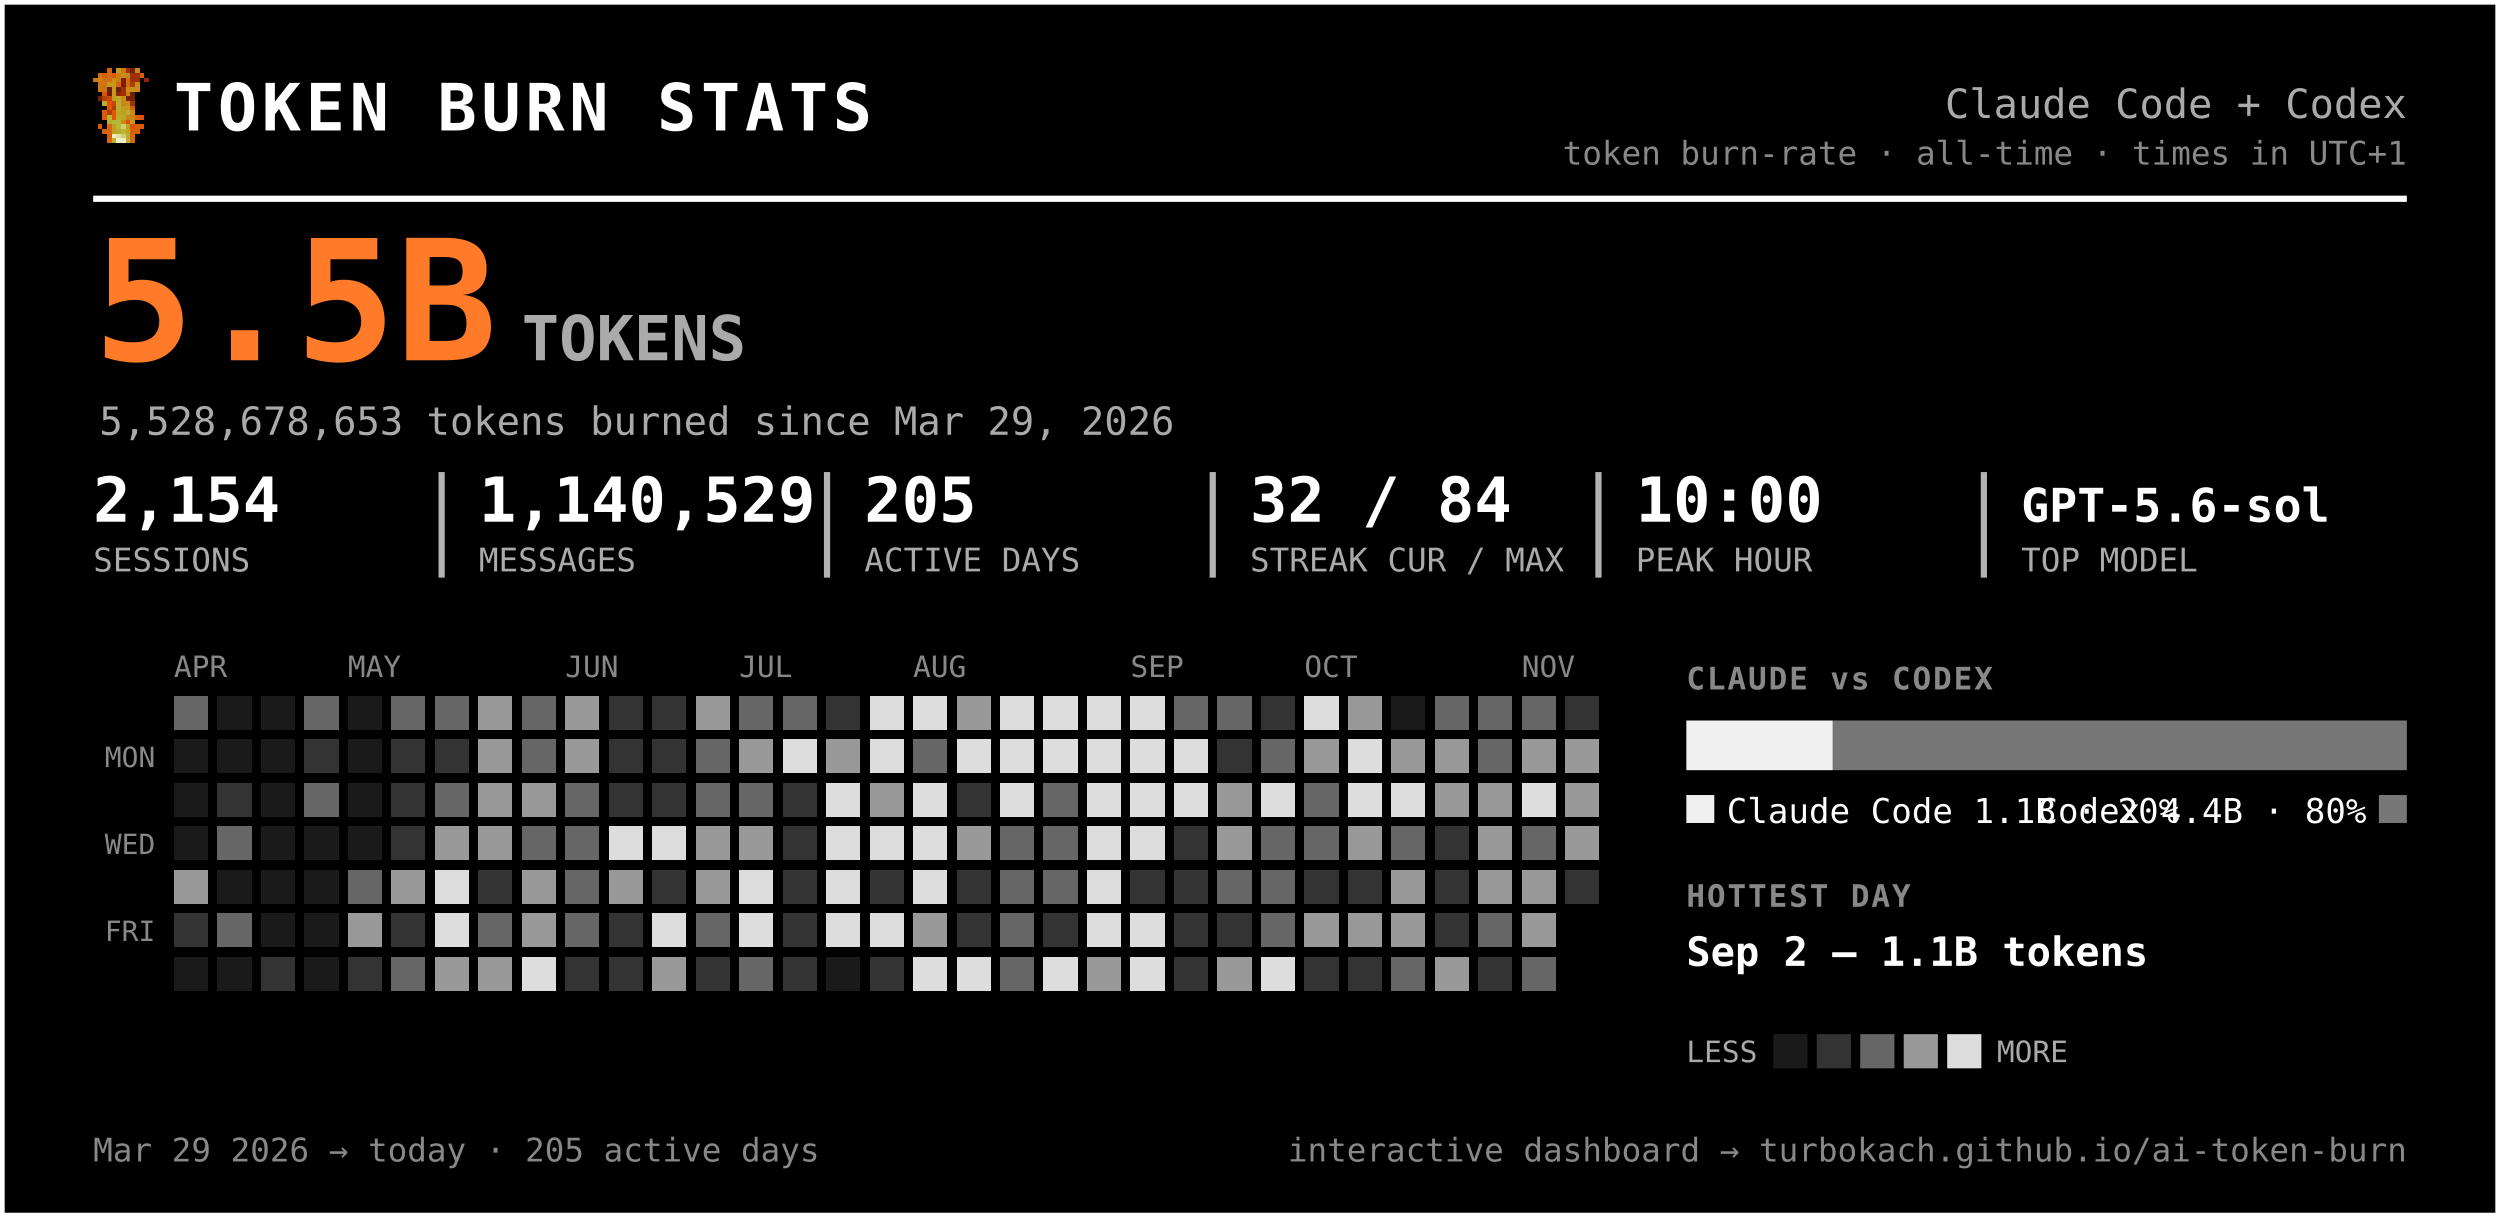
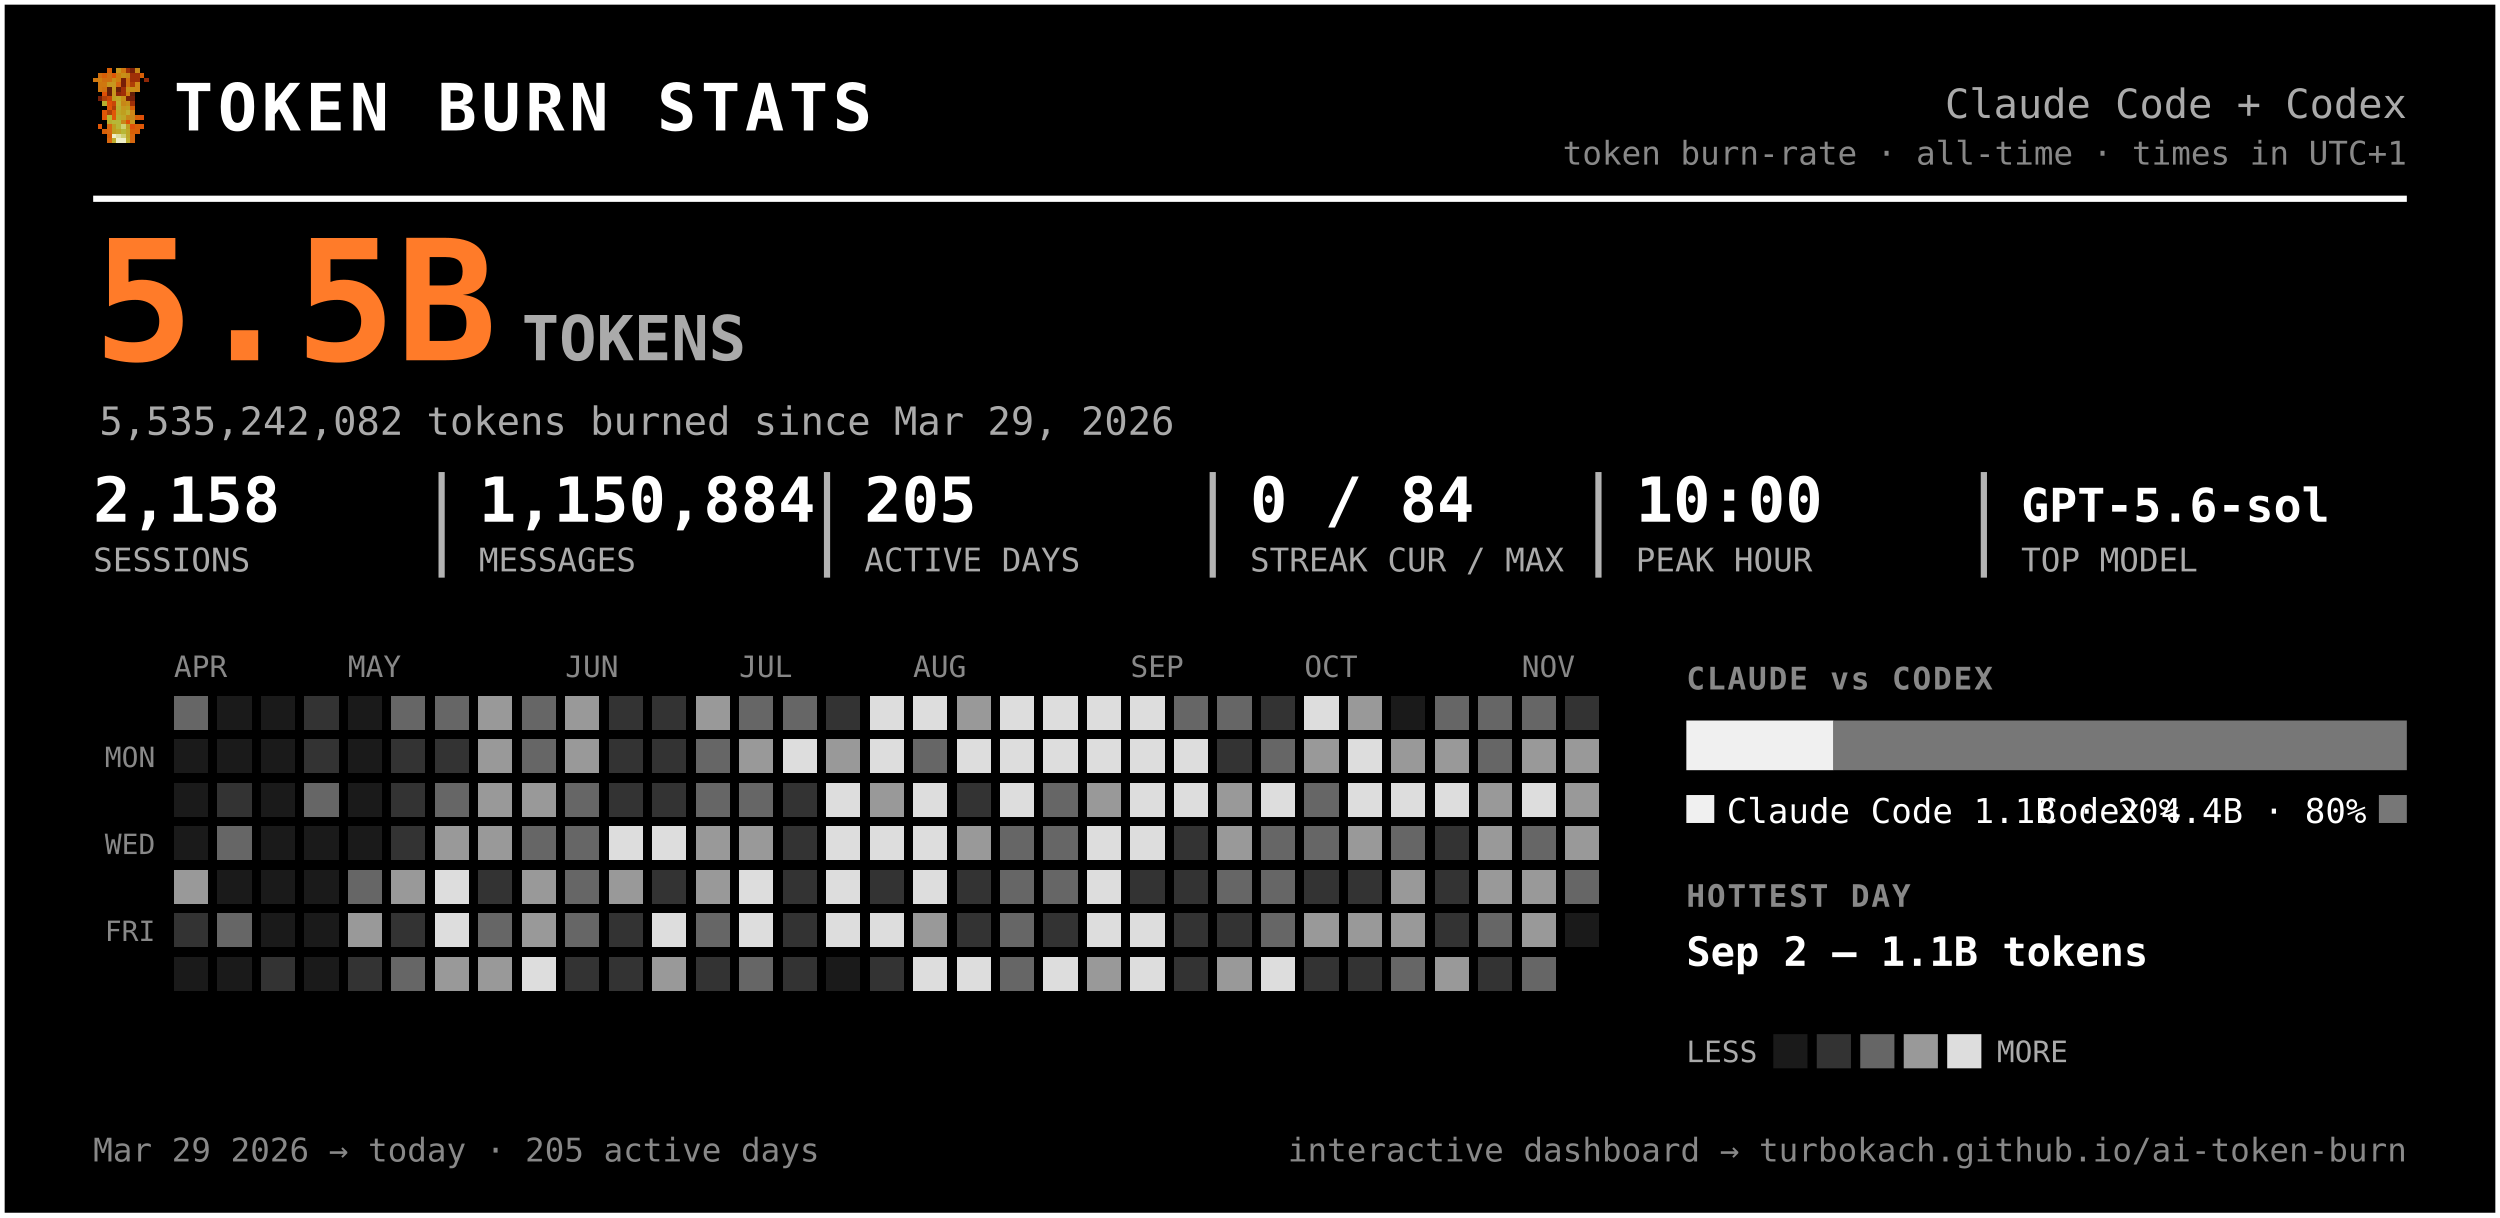
<svg xmlns="http://www.w3.org/2000/svg" width="805" height="392" viewBox="0 0 805 392" font-family="ui-monospace, 'SF Mono', 'Cascadia Code', Menlo, Consolas, monospace" role="img" aria-label="Token burn — Claude Code + Codex">
  <rect x="0.5" y="0.5" width="804" height="391" rx="0" fill="#000000" stroke="#ffffff" stroke-width="2" />
  <g transform="translate(30,22) scale(1.5)" shape-rendering="crispEdges">
    <rect x="3" y="0" width="1" height="1" fill="#d75f07" />
    <rect x="5" y="0" width="1" height="1" fill="#c7971f" />
    <rect x="6" y="0" width="1" height="1" fill="#cf770f" />
    <rect x="7" y="0" width="1" height="1" fill="#9f2f07" />
    <rect x="8" y="0" width="1" height="1" fill="#771f07" />
    <rect x="9" y="0" width="1" height="1" fill="#c78717" />
    <rect x="1" y="1" width="1" height="1" fill="#cf6f0f" />
    <rect x="2" y="1" width="1" height="1" fill="#d75f07" />
    <rect x="3" y="1" width="1" height="1" fill="#cf6f0f" />
    <rect x="4" y="1" width="1" height="1" fill="#df5707" />
    <rect x="5" y="1" width="1" height="1" fill="#cf7f0f" />
    <rect x="6" y="1" width="1" height="1" fill="#c78f17" />
    <rect x="7" y="1" width="1" height="1" fill="#c78717" />
    <rect x="8" y="1" width="1" height="1" fill="#9f2f07" />
    <rect x="9" y="1" width="1" height="1" fill="#9f2f07" />
    <rect x="10" y="1" width="1" height="1" fill="#d75f07" />
    <rect x="0" y="2" width="1" height="1" fill="#cf770f" />
    <rect x="1" y="2" width="1" height="1" fill="#cf7f0f" />
    <rect x="2" y="2" width="1" height="1" fill="#cf6f0f" />
    <rect x="3" y="2" width="1" height="1" fill="#cf6f0f" />
    <rect x="4" y="2" width="1" height="1" fill="#c78f17" />
    <rect x="5" y="2" width="1" height="1" fill="#cf7f0f" />
    <rect x="6" y="2" width="1" height="1" fill="#771f07" />
    <rect x="7" y="2" width="1" height="1" fill="#cf6f0f" />
    <rect x="8" y="2" width="1" height="1" fill="#9f2f07" />
    <rect x="9" y="2" width="1" height="1" fill="#9f2f07" />
    <rect x="11" y="2" width="1" height="1" fill="#8f2707" />
    <rect x="1" y="3" width="1" height="1" fill="#cf770f" />
    <rect x="2" y="3" width="1" height="1" fill="#cf770f" />
    <rect x="3" y="3" width="1" height="1" fill="#c7971f" />
    <rect x="4" y="3" width="1" height="1" fill="#c7971f" />
    <rect x="5" y="3" width="1" height="1" fill="#d7670f" />
    <rect x="6" y="3" width="1" height="1" fill="#771f07" />
    <rect x="7" y="3" width="1" height="1" fill="#cf6f0f" />
    <rect x="8" y="3" width="1" height="1" fill="#af3f07" />
    <rect x="9" y="3" width="1" height="1" fill="#cf8717" />
    <rect x="1" y="4" width="1" height="1" fill="#cf770f" />
    <rect x="2" y="4" width="1" height="1" fill="#cf6f0f" />
    <rect x="3" y="4" width="1" height="1" fill="#671f07" />
    <rect x="4" y="4" width="1" height="1" fill="#c7971f" />
    <rect x="5" y="4" width="1" height="1" fill="#671f07" />
    <rect x="6" y="4" width="1" height="1" fill="#9f2f07" />
    <rect x="7" y="4" width="1" height="1" fill="#c78f17" />
    <rect x="8" y="4" width="1" height="1" fill="#c78f17" />
    <rect x="9" y="4" width="1" height="1" fill="#cf8717" />
    <rect x="2" y="5" width="1" height="1" fill="#df4f07" />
    <rect x="3" y="5" width="1" height="1" fill="#671f07" />
    <rect x="4" y="5" width="1" height="1" fill="#c7971f" />
    <rect x="5" y="5" width="1" height="1" fill="#8f2707" />
    <rect x="6" y="5" width="1" height="1" fill="#9f2f07" />
    <rect x="7" y="5" width="1" height="1" fill="#cf7f0f" />
    <rect x="8" y="5" width="1" height="1" fill="#671f07" />
    <rect x="1" y="6" width="1" height="1" fill="#771f07" />
    <rect x="2" y="6" width="1" height="1" fill="#af3f07" />
    <rect x="3" y="6" width="1" height="1" fill="#c74707" />
    <rect x="4" y="6" width="1" height="1" fill="#bf9f1f" />
    <rect x="5" y="6" width="1" height="1" fill="#bfa727" />
    <rect x="6" y="6" width="1" height="1" fill="#c78f17" />
    <rect x="7" y="6" width="1" height="1" fill="#771f07" />
    <rect x="8" y="6" width="1" height="1" fill="#771f07" />
    <rect x="2" y="7" width="1" height="1" fill="#b7af2f" />
    <rect x="3" y="7" width="1" height="1" fill="#df4f07" />
    <rect x="4" y="7" width="1" height="1" fill="#c74707" />
    <rect x="5" y="7" width="1" height="1" fill="#bfaf2f" />
    <rect x="6" y="7" width="1" height="1" fill="#c78717" />
    <rect x="7" y="7" width="1" height="1" fill="#c78f17" />
    <rect x="8" y="7" width="1" height="1" fill="#9f2f07" />
    <rect x="3" y="8" width="1" height="1" fill="#df5707" />
    <rect x="4" y="8" width="1" height="1" fill="#af3f07" />
    <rect x="5" y="8" width="1" height="1" fill="#b7af2f" />
    <rect x="6" y="8" width="1" height="1" fill="#c7971f" />
    <rect x="7" y="8" width="1" height="1" fill="#bf9f1f" />
    <rect x="8" y="8" width="1" height="1" fill="#d75f07" />
    <rect x="2" y="9" width="1" height="1" fill="#df5707" />
    <rect x="3" y="9" width="1" height="1" fill="#af3f07" />
    <rect x="4" y="9" width="1" height="1" fill="#df5707" />
    <rect x="5" y="9" width="1" height="1" fill="#bfa727" />
    <rect x="6" y="9" width="1" height="1" fill="#bf9f1f" />
    <rect x="7" y="9" width="1" height="1" fill="#bfaf2f" />
    <rect x="8" y="9" width="1" height="1" fill="#cf8717" />
    <rect x="2" y="10" width="1" height="1" fill="#df5707" />
    <rect x="3" y="10" width="1" height="1" fill="#b7b72f" />
    <rect x="4" y="10" width="1" height="1" fill="#df5707" />
    <rect x="5" y="10" width="1" height="1" fill="#b7af2f" />
    <rect x="6" y="10" width="1" height="1" fill="#bfa727" />
    <rect x="7" y="10" width="1" height="1" fill="#c78717" />
    <rect x="8" y="10" width="1" height="1" fill="#c78717" />
    <rect x="9" y="10" width="1" height="1" fill="#d75f07" />
    <rect x="10" y="10" width="1" height="1" fill="#df4f07" />
    <rect x="3" y="11" width="1" height="1" fill="#b7af2f" />
    <rect x="4" y="11" width="1" height="1" fill="#b7b737" />
    <rect x="5" y="11" width="1" height="1" fill="#b7b737" />
    <rect x="6" y="11" width="1" height="1" fill="#c78717" />
    <rect x="7" y="11" width="1" height="1" fill="#df4f07" />
    <rect x="8" y="11" width="1" height="1" fill="#c7971f" />
    <rect x="1" y="12" width="1" height="1" fill="#df5707" />
    <rect x="3" y="12" width="1" height="1" fill="#d7670f" />
    <rect x="4" y="12" width="1" height="1" fill="#bf9f1f" />
    <rect x="5" y="12" width="1" height="1" fill="#b7b737" />
    <rect x="6" y="12" width="1" height="1" fill="#cfcf6f" />
    <rect x="7" y="12" width="1" height="1" fill="#bf9f1f" />
    <rect x="8" y="12" width="1" height="1" fill="#df4f07" />
    <rect x="9" y="12" width="1" height="1" fill="#d75f07" />
    <rect x="10" y="12" width="1" height="1" fill="#df5707" />
    <rect x="2" y="13" width="1" height="1" fill="#d75f07" />
    <rect x="3" y="13" width="1" height="1" fill="#d7670f" />
    <rect x="4" y="13" width="1" height="1" fill="#bf9f1f" />
    <rect x="5" y="13" width="1" height="1" fill="#bfa727" />
    <rect x="6" y="13" width="1" height="1" fill="#b7b737" />
    <rect x="7" y="13" width="1" height="1" fill="#bfa727" />
    <rect x="8" y="13" width="1" height="1" fill="#d75f07" />
    <rect x="9" y="13" width="1" height="1" fill="#d75f07" />
    <rect x="3" y="14" width="1" height="1" fill="#d75f07" />
    <rect x="4" y="14" width="1" height="1" fill="#efefc7" />
    <rect x="5" y="14" width="1" height="1" fill="#dfdf9f" />
    <rect x="6" y="14" width="1" height="1" fill="#cfcf6f" />
    <rect x="7" y="14" width="1" height="1" fill="#bfa727" />
    <rect x="8" y="14" width="1" height="1" fill="#d7670f" />
    <rect x="3" y="15" width="1" height="1" fill="#d7670f" />
    <rect x="4" y="15" width="1" height="1" fill="#bfaf2f" />
    <rect x="5" y="15" width="1" height="1" fill="#efefc7" />
    <rect x="6" y="15" width="1" height="1" fill="#efefc7" />
    <rect x="7" y="15" width="1" height="1" fill="#bfaf2f" />
    <rect x="8" y="15" width="1" height="1" fill="#d7670f" />
  </g>
  <text x="56.0" y="42.0" font-size="21" fill="#ffffff" font-weight="800" letter-spacing="1.5">TOKEN BURN STATS</text>
  <text x="775.0" y="38.0" font-size="13" fill="#aaaaaa" text-anchor="end">Claude Code + Codex</text>
  <text x="775.0" y="53.0" font-size="10.5" fill="#888888" text-anchor="end">token burn-rate · all-time · times in UTC+1</text>
  <line x1="30" y1="64" x2="775" y2="64" stroke="#ffffff" stroke-width="2" />
  <text x="30.0" y="116.0" font-size="54" fill="#ff7b29" font-weight="800">5.5B</text>
  <text x="168.0" y="116.0" font-size="20" fill="#aaaaaa" font-weight="600">TOKENS</text>
-   <text x="32.0" y="140.0" font-size="12.5" fill="#aaaaaa">5,528,678,653 tokens burned since Mar 29, 2026</text>
-   <text x="30.0" y="168.0" font-size="20" fill="#ffffff" font-weight="700">2,154</text>
+   <text x="32.0" y="140.0" font-size="12.5" fill="#aaaaaa">5,535,242,082 tokens burned since Mar 29, 2026</text>
+   <text x="30.0" y="168.0" font-size="20" fill="#ffffff" font-weight="700">2,158</text>
  <text x="30.0" y="184.0" font-size="10.5" fill="#aaaaaa">SESSIONS</text>
-   <text x="154.2" y="168.0" font-size="20" fill="#ffffff" font-weight="700">1,140,529</text>
+   <text x="154.2" y="168.0" font-size="20" fill="#ffffff" font-weight="700">1,150,884</text>
  <text x="154.2" y="184.0" font-size="10.5" fill="#aaaaaa">MESSAGES</text>
  <line x1="142.2" y1="152" x2="142.2" y2="186" stroke="#ffffff" stroke-width="2" opacity="0.7" />
  <text x="278.3" y="168.0" font-size="20" fill="#ffffff" font-weight="700">205</text>
  <text x="278.3" y="184.0" font-size="10.5" fill="#aaaaaa">ACTIVE DAYS</text>
  <line x1="266.3" y1="152" x2="266.3" y2="186" stroke="#ffffff" stroke-width="2" opacity="0.7" />
-   <text x="402.5" y="168.0" font-size="20" fill="#ffffff" font-weight="700">32 / 84</text>
+   <text x="402.5" y="168.0" font-size="20" fill="#ffffff" font-weight="700">0 / 84</text>
  <text x="402.5" y="184.0" font-size="10.5" fill="#aaaaaa">STREAK CUR / MAX</text>
  <line x1="390.5" y1="152" x2="390.5" y2="186" stroke="#ffffff" stroke-width="2" opacity="0.7" />
  <text x="526.7" y="168.0" font-size="20" fill="#ffffff" font-weight="700">10:00</text>
  <text x="526.7" y="184.0" font-size="10.5" fill="#aaaaaa">PEAK HOUR</text>
  <line x1="514.7" y1="152" x2="514.7" y2="186" stroke="#ffffff" stroke-width="2" opacity="0.7" />
  <text x="650.8" y="168.0" font-size="15" fill="#ffffff" font-weight="700">GPT-5.6-sol</text>
  <text x="650.8" y="184.0" font-size="10.5" fill="#aaaaaa">TOP MODEL</text>
  <line x1="638.8" y1="152" x2="638.8" y2="186" stroke="#ffffff" stroke-width="2" opacity="0.7" />
  <text x="56.0" y="218.0" font-size="9.5" fill="#888888">APR</text>
  <text x="112.0" y="218.0" font-size="9.5" fill="#888888">MAY</text>
  <text x="182.0" y="218.0" font-size="9.5" fill="#888888">JUN</text>
  <text x="238.0" y="218.0" font-size="9.5" fill="#888888">JUL</text>
  <text x="294.0" y="218.0" font-size="9.5" fill="#888888">AUG</text>
  <text x="364.0" y="218.0" font-size="9.5" fill="#888888">SEP</text>
  <text x="420.0" y="218.0" font-size="9.5" fill="#888888">OCT</text>
  <text x="490.0" y="218.0" font-size="9.5" fill="#888888">NOV</text>
  <text x="50.0" y="247.0" font-size="9" fill="#888888" text-anchor="end">MON</text>
  <text x="50.0" y="275.0" font-size="9" fill="#888888" text-anchor="end">WED</text>
  <text x="50.0" y="303.0" font-size="9" fill="#888888" text-anchor="end">FRI</text>
  <g shape-rendering="crispEdges">
    <rect x="126" y="238" width="11" height="11" rx="0" fill="#333333" />
    <rect x="126" y="252" width="11" height="11" rx="0" fill="#333333" />
    <rect x="126" y="266" width="11" height="11" rx="0" fill="#333333" />
    <rect x="126" y="280" width="11" height="11" rx="0" fill="#999999" />
    <rect x="126" y="294" width="11" height="11" rx="0" fill="#333333" />
    <rect x="126" y="308" width="11" height="11" rx="0" fill="#666666" />
    <rect x="140" y="224" width="11" height="11" rx="0" fill="#666666" />
    <rect x="140" y="238" width="11" height="11" rx="0" fill="#333333" />
    <rect x="140" y="252" width="11" height="11" rx="0" fill="#666666" />
    <rect x="140" y="266" width="11" height="11" rx="0" fill="#999999" />
    <rect x="140" y="280" width="11" height="11" rx="0" fill="#dddddd" />
    <rect x="140" y="294" width="11" height="11" rx="0" fill="#dddddd" />
    <rect x="140" y="308" width="11" height="11" rx="0" fill="#999999" />
    <rect x="154" y="224" width="11" height="11" rx="0" fill="#999999" />
    <rect x="154" y="238" width="11" height="11" rx="0" fill="#999999" />
    <rect x="154" y="252" width="11" height="11" rx="0" fill="#999999" />
    <rect x="154" y="266" width="11" height="11" rx="0" fill="#999999" />
    <rect x="154" y="280" width="11" height="11" rx="0" fill="#333333" />
    <rect x="154" y="294" width="11" height="11" rx="0" fill="#666666" />
    <rect x="154" y="308" width="11" height="11" rx="0" fill="#999999" />
    <rect x="168" y="224" width="11" height="11" rx="0" fill="#666666" />
    <rect x="168" y="238" width="11" height="11" rx="0" fill="#666666" />
    <rect x="168" y="252" width="11" height="11" rx="0" fill="#999999" />
    <rect x="168" y="266" width="11" height="11" rx="0" fill="#666666" />
    <rect x="168" y="280" width="11" height="11" rx="0" fill="#999999" />
    <rect x="168" y="294" width="11" height="11" rx="0" fill="#999999" />
    <rect x="168" y="308" width="11" height="11" rx="0" fill="#dddddd" />
    <rect x="182" y="224" width="11" height="11" rx="0" fill="#999999" />
    <rect x="182" y="238" width="11" height="11" rx="0" fill="#999999" />
    <rect x="182" y="252" width="11" height="11" rx="0" fill="#666666" />
    <rect x="182" y="266" width="11" height="11" rx="0" fill="#666666" />
    <rect x="182" y="280" width="11" height="11" rx="0" fill="#666666" />
    <rect x="182" y="294" width="11" height="11" rx="0" fill="#666666" />
    <rect x="182" y="308" width="11" height="11" rx="0" fill="#333333" />
    <rect x="196" y="224" width="11" height="11" rx="0" fill="#333333" />
    <rect x="196" y="238" width="11" height="11" rx="0" fill="#333333" />
    <rect x="196" y="252" width="11" height="11" rx="0" fill="#333333" />
    <rect x="196" y="266" width="11" height="11" rx="0" fill="#dddddd" />
    <rect x="196" y="280" width="11" height="11" rx="0" fill="#999999" />
    <rect x="196" y="294" width="11" height="11" rx="0" fill="#333333" />
    <rect x="196" y="308" width="11" height="11" rx="0" fill="#333333" />
    <rect x="210" y="224" width="11" height="11" rx="0" fill="#333333" />
    <rect x="210" y="238" width="11" height="11" rx="0" fill="#333333" />
    <rect x="210" y="252" width="11" height="11" rx="0" fill="#333333" />
    <rect x="210" y="266" width="11" height="11" rx="0" fill="#dddddd" />
    <rect x="210" y="280" width="11" height="11" rx="0" fill="#333333" />
    <rect x="210" y="294" width="11" height="11" rx="0" fill="#dddddd" />
    <rect x="210" y="308" width="11" height="11" rx="0" fill="#999999" />
    <rect x="224" y="224" width="11" height="11" rx="0" fill="#999999" />
    <rect x="224" y="238" width="11" height="11" rx="0" fill="#666666" />
    <rect x="224" y="252" width="11" height="11" rx="0" fill="#666666" />
    <rect x="224" y="266" width="11" height="11" rx="0" fill="#999999" />
    <rect x="224" y="280" width="11" height="11" rx="0" fill="#999999" />
    <rect x="224" y="294" width="11" height="11" rx="0" fill="#666666" />
    <rect x="224" y="308" width="11" height="11" rx="0" fill="#333333" />
    <rect x="238" y="224" width="11" height="11" rx="0" fill="#666666" />
    <rect x="238" y="238" width="11" height="11" rx="0" fill="#999999" />
    <rect x="238" y="252" width="11" height="11" rx="0" fill="#666666" />
    <rect x="238" y="266" width="11" height="11" rx="0" fill="#999999" />
    <rect x="238" y="280" width="11" height="11" rx="0" fill="#dddddd" />
    <rect x="238" y="294" width="11" height="11" rx="0" fill="#dddddd" />
    <rect x="238" y="308" width="11" height="11" rx="0" fill="#666666" />
    <rect x="252" y="224" width="11" height="11" rx="0" fill="#666666" />
    <rect x="252" y="238" width="11" height="11" rx="0" fill="#dddddd" />
    <rect x="252" y="252" width="11" height="11" rx="0" fill="#333333" />
    <rect x="252" y="266" width="11" height="11" rx="0" fill="#333333" />
    <rect x="252" y="280" width="11" height="11" rx="0" fill="#333333" />
    <rect x="252" y="294" width="11" height="11" rx="0" fill="#333333" />
    <rect x="252" y="308" width="11" height="11" rx="0" fill="#333333" />
    <rect x="266" y="224" width="11" height="11" rx="0" fill="#333333" />
    <rect x="266" y="238" width="11" height="11" rx="0" fill="#999999" />
    <rect x="266" y="252" width="11" height="11" rx="0" fill="#dddddd" />
    <rect x="266" y="266" width="11" height="11" rx="0" fill="#dddddd" />
    <rect x="266" y="280" width="11" height="11" rx="0" fill="#dddddd" />
    <rect x="266" y="294" width="11" height="11" rx="0" fill="#dddddd" />
    <rect x="280" y="224" width="11" height="11" rx="0" fill="#dddddd" />
    <rect x="280" y="238" width="11" height="11" rx="0" fill="#dddddd" />
    <rect x="280" y="252" width="11" height="11" rx="0" fill="#999999" />
    <rect x="280" y="266" width="11" height="11" rx="0" fill="#dddddd" />
    <rect x="280" y="280" width="11" height="11" rx="0" fill="#333333" />
    <rect x="280" y="294" width="11" height="11" rx="0" fill="#dddddd" />
    <rect x="280" y="308" width="11" height="11" rx="0" fill="#333333" />
    <rect x="294" y="224" width="11" height="11" rx="0" fill="#dddddd" />
    <rect x="294" y="238" width="11" height="11" rx="0" fill="#666666" />
    <rect x="294" y="252" width="11" height="11" rx="0" fill="#dddddd" />
    <rect x="294" y="266" width="11" height="11" rx="0" fill="#dddddd" />
    <rect x="294" y="280" width="11" height="11" rx="0" fill="#dddddd" />
    <rect x="294" y="294" width="11" height="11" rx="0" fill="#999999" />
    <rect x="294" y="308" width="11" height="11" rx="0" fill="#dddddd" />
    <rect x="308" y="224" width="11" height="11" rx="0" fill="#999999" />
    <rect x="308" y="238" width="11" height="11" rx="0" fill="#dddddd" />
    <rect x="308" y="252" width="11" height="11" rx="0" fill="#333333" />
    <rect x="308" y="266" width="11" height="11" rx="0" fill="#999999" />
    <rect x="308" y="280" width="11" height="11" rx="0" fill="#333333" />
    <rect x="308" y="294" width="11" height="11" rx="0" fill="#333333" />
    <rect x="308" y="308" width="11" height="11" rx="0" fill="#dddddd" />
    <rect x="322" y="224" width="11" height="11" rx="0" fill="#dddddd" />
    <rect x="322" y="238" width="11" height="11" rx="0" fill="#dddddd" />
    <rect x="322" y="252" width="11" height="11" rx="0" fill="#dddddd" />
    <rect x="322" y="266" width="11" height="11" rx="0" fill="#666666" />
    <rect x="322" y="280" width="11" height="11" rx="0" fill="#666666" />
    <rect x="322" y="294" width="11" height="11" rx="0" fill="#666666" />
    <rect x="322" y="308" width="11" height="11" rx="0" fill="#666666" />
    <rect x="336" y="224" width="11" height="11" rx="0" fill="#dddddd" />
    <rect x="336" y="238" width="11" height="11" rx="0" fill="#dddddd" />
    <rect x="336" y="252" width="11" height="11" rx="0" fill="#666666" />
    <rect x="336" y="266" width="11" height="11" rx="0" fill="#666666" />
    <rect x="336" y="280" width="11" height="11" rx="0" fill="#666666" />
    <rect x="336" y="294" width="11" height="11" rx="0" fill="#333333" />
    <rect x="336" y="308" width="11" height="11" rx="0" fill="#dddddd" />
    <rect x="350" y="224" width="11" height="11" rx="0" fill="#dddddd" />
    <rect x="350" y="238" width="11" height="11" rx="0" fill="#dddddd" />
-     <rect x="350" y="252" width="11" height="11" rx="0" fill="#dddddd" />
+     <rect x="350" y="252" width="11" height="11" rx="0" fill="#999999" />
    <rect x="350" y="266" width="11" height="11" rx="0" fill="#dddddd" />
    <rect x="350" y="280" width="11" height="11" rx="0" fill="#dddddd" />
    <rect x="350" y="294" width="11" height="11" rx="0" fill="#dddddd" />
    <rect x="350" y="308" width="11" height="11" rx="0" fill="#999999" />
    <rect x="364" y="224" width="11" height="11" rx="0" fill="#dddddd" />
    <rect x="364" y="238" width="11" height="11" rx="0" fill="#dddddd" />
    <rect x="364" y="252" width="11" height="11" rx="0" fill="#dddddd" />
    <rect x="364" y="266" width="11" height="11" rx="0" fill="#dddddd" />
    <rect x="364" y="280" width="11" height="11" rx="0" fill="#333333" />
    <rect x="364" y="294" width="11" height="11" rx="0" fill="#dddddd" />
    <rect x="364" y="308" width="11" height="11" rx="0" fill="#dddddd" />
    <rect x="378" y="224" width="11" height="11" rx="0" fill="#666666" />
    <rect x="378" y="238" width="11" height="11" rx="0" fill="#dddddd" />
    <rect x="378" y="252" width="11" height="11" rx="0" fill="#dddddd" />
    <rect x="378" y="266" width="11" height="11" rx="0" fill="#333333" />
    <rect x="378" y="280" width="11" height="11" rx="0" fill="#333333" />
    <rect x="378" y="294" width="11" height="11" rx="0" fill="#333333" />
    <rect x="378" y="308" width="11" height="11" rx="0" fill="#333333" />
    <rect x="392" y="224" width="11" height="11" rx="0" fill="#666666" />
    <rect x="392" y="238" width="11" height="11" rx="0" fill="#333333" />
    <rect x="392" y="252" width="11" height="11" rx="0" fill="#999999" />
    <rect x="392" y="266" width="11" height="11" rx="0" fill="#999999" />
    <rect x="392" y="280" width="11" height="11" rx="0" fill="#666666" />
    <rect x="392" y="294" width="11" height="11" rx="0" fill="#333333" />
    <rect x="392" y="308" width="11" height="11" rx="0" fill="#999999" />
    <rect x="406" y="224" width="11" height="11" rx="0" fill="#333333" />
    <rect x="406" y="238" width="11" height="11" rx="0" fill="#666666" />
    <rect x="406" y="252" width="11" height="11" rx="0" fill="#dddddd" />
    <rect x="406" y="266" width="11" height="11" rx="0" fill="#666666" />
    <rect x="406" y="280" width="11" height="11" rx="0" fill="#666666" />
    <rect x="406" y="294" width="11" height="11" rx="0" fill="#666666" />
    <rect x="406" y="308" width="11" height="11" rx="0" fill="#dddddd" />
    <rect x="420" y="224" width="11" height="11" rx="0" fill="#dddddd" />
    <rect x="420" y="238" width="11" height="11" rx="0" fill="#999999" />
    <rect x="420" y="252" width="11" height="11" rx="0" fill="#666666" />
    <rect x="420" y="266" width="11" height="11" rx="0" fill="#666666" />
    <rect x="420" y="280" width="11" height="11" rx="0" fill="#333333" />
    <rect x="420" y="294" width="11" height="11" rx="0" fill="#999999" />
    <rect x="420" y="308" width="11" height="11" rx="0" fill="#333333" />
    <rect x="434" y="224" width="11" height="11" rx="0" fill="#999999" />
    <rect x="434" y="238" width="11" height="11" rx="0" fill="#dddddd" />
    <rect x="434" y="252" width="11" height="11" rx="0" fill="#dddddd" />
    <rect x="434" y="266" width="11" height="11" rx="0" fill="#999999" />
    <rect x="434" y="280" width="11" height="11" rx="0" fill="#333333" />
    <rect x="434" y="294" width="11" height="11" rx="0" fill="#999999" />
    <rect x="434" y="308" width="11" height="11" rx="0" fill="#333333" />
    <rect x="448" y="238" width="11" height="11" rx="0" fill="#999999" />
    <rect x="448" y="252" width="11" height="11" rx="0" fill="#dddddd" />
    <rect x="448" y="266" width="11" height="11" rx="0" fill="#666666" />
    <rect x="448" y="280" width="11" height="11" rx="0" fill="#999999" />
    <rect x="448" y="294" width="11" height="11" rx="0" fill="#999999" />
    <rect x="448" y="308" width="11" height="11" rx="0" fill="#666666" />
    <rect x="462" y="224" width="11" height="11" rx="0" fill="#666666" />
    <rect x="462" y="238" width="11" height="11" rx="0" fill="#999999" />
-     <rect x="462" y="252" width="11" height="11" rx="0" fill="#999999" />
+     <rect x="462" y="252" width="11" height="11" rx="0" fill="#dddddd" />
    <rect x="462" y="266" width="11" height="11" rx="0" fill="#333333" />
    <rect x="462" y="280" width="11" height="11" rx="0" fill="#333333" />
    <rect x="462" y="294" width="11" height="11" rx="0" fill="#333333" />
    <rect x="462" y="308" width="11" height="11" rx="0" fill="#999999" />
    <rect x="476" y="224" width="11" height="11" rx="0" fill="#666666" />
    <rect x="476" y="238" width="11" height="11" rx="0" fill="#666666" />
    <rect x="476" y="252" width="11" height="11" rx="0" fill="#999999" />
    <rect x="476" y="266" width="11" height="11" rx="0" fill="#999999" />
    <rect x="476" y="280" width="11" height="11" rx="0" fill="#999999" />
    <rect x="476" y="294" width="11" height="11" rx="0" fill="#666666" />
    <rect x="476" y="308" width="11" height="11" rx="0" fill="#333333" />
    <rect x="490" y="224" width="11" height="11" rx="0" fill="#666666" />
    <rect x="490" y="238" width="11" height="11" rx="0" fill="#999999" />
    <rect x="490" y="252" width="11" height="11" rx="0" fill="#dddddd" />
    <rect x="490" y="266" width="11" height="11" rx="0" fill="#666666" />
    <rect x="490" y="280" width="11" height="11" rx="0" fill="#999999" />
    <rect x="490" y="294" width="11" height="11" rx="0" fill="#999999" />
    <rect x="490" y="308" width="11" height="11" rx="0" fill="#666666" />
    <rect x="504" y="224" width="11" height="11" rx="0" fill="#333333" />
    <rect x="504" y="238" width="11" height="11" rx="0" fill="#999999" />
    <rect x="504" y="252" width="11" height="11" rx="0" fill="#999999" />
    <rect x="504" y="266" width="11" height="11" rx="0" fill="#999999" />
-     <rect x="504" y="280" width="11" height="11" rx="0" fill="#333333" />
+     <rect x="504" y="280" width="11" height="11" rx="0" fill="#666666" />
    <rect x="56" y="224" width="11" height="11" rx="0" fill="#666666" />
    <rect x="56" y="280" width="11" height="11" rx="0" fill="#999999" />
    <rect x="56" y="294" width="11" height="11" rx="0" fill="#333333" />
    <rect x="70" y="252" width="11" height="11" rx="0" fill="#333333" />
    <rect x="70" y="266" width="11" height="11" rx="0" fill="#666666" />
    <rect x="70" y="294" width="11" height="11" rx="0" fill="#666666" />
    <rect x="84" y="308" width="11" height="11" rx="0" fill="#333333" />
-     <rect x="98" y="224" width="11" height="11" rx="0" fill="#666666" />
+     <rect x="98" y="224" width="11" height="11" rx="0" fill="#333333" />
    <rect x="98" y="238" width="11" height="11" rx="0" fill="#333333" />
    <rect x="98" y="252" width="11" height="11" rx="0" fill="#666666" />
    <rect x="112" y="280" width="11" height="11" rx="0" fill="#666666" />
    <rect x="112" y="294" width="11" height="11" rx="0" fill="#999999" />
    <rect x="112" y="308" width="11" height="11" rx="0" fill="#333333" />
    <rect x="126" y="224" width="11" height="11" rx="0" fill="#666666" />
    <rect x="56" y="238" width="11" height="11" rx="0" fill="#1a1a1a" />
    <rect x="56" y="252" width="11" height="11" rx="0" fill="#1a1a1a" />
    <rect x="56" y="266" width="11" height="11" rx="0" fill="#1a1a1a" />
    <rect x="56" y="308" width="11" height="11" rx="0" fill="#1a1a1a" />
    <rect x="70" y="224" width="11" height="11" rx="0" fill="#1a1a1a" />
    <rect x="70" y="238" width="11" height="11" rx="0" fill="#1a1a1a" />
    <rect x="70" y="280" width="11" height="11" rx="0" fill="#1a1a1a" />
    <rect x="70" y="308" width="11" height="11" rx="0" fill="#1a1a1a" />
    <rect x="84" y="224" width="11" height="11" rx="0" fill="#1a1a1a" />
    <rect x="84" y="238" width="11" height="11" rx="0" fill="#1a1a1a" />
    <rect x="84" y="252" width="11" height="11" rx="0" fill="#1a1a1a" />
    <rect x="84" y="266" width="11" height="11" rx="0" fill="#1a1a1a" />
    <rect x="84" y="280" width="11" height="11" rx="0" fill="#1a1a1a" />
    <rect x="84" y="294" width="11" height="11" rx="0" fill="#1a1a1a" />
    <rect x="98" y="266" width="11" height="11" rx="0" fill="#1a1a1a" />
    <rect x="98" y="280" width="11" height="11" rx="0" fill="#1a1a1a" />
    <rect x="98" y="294" width="11" height="11" rx="0" fill="#1a1a1a" />
    <rect x="98" y="308" width="11" height="11" rx="0" fill="#1a1a1a" />
    <rect x="112" y="224" width="11" height="11" rx="0" fill="#1a1a1a" />
    <rect x="112" y="238" width="11" height="11" rx="0" fill="#1a1a1a" />
    <rect x="112" y="252" width="11" height="11" rx="0" fill="#1a1a1a" />
    <rect x="112" y="266" width="11" height="11" rx="0" fill="#1a1a1a" />
    <rect x="266" y="308" width="11" height="11" rx="0" fill="#1a1a1a" />
    <rect x="448" y="224" width="11" height="11" rx="0" fill="#1a1a1a" />
+     <rect x="504" y="294" width="11" height="11" rx="0" fill="#1a1a1a" />
  </g>
  <text x="543.0" y="222.0" font-size="10" fill="#888888" font-weight="700" letter-spacing="0.6">CLAUDE vs CODEX</text>
-   <path d="M543.00,232 H590.18 L590.18,232 V248.00 L590.18,248.00 H543.00 L543.00,248.00 V232.00 L543.00,232.00 Z" fill="#f0f0f0" />
-   <path d="M590.18,232 H775.00 L775.00,232 V248.00 L775.00,248.00 H590.18 L590.18,248.00 V232.00 L590.18,232.00 Z" fill="#777777" />
+   <path d="M543.00,232 H590.40 L590.40,232 V248.00 L590.40,248.00 H543.00 L543.00,248.00 V232.00 L543.00,232.00 Z" fill="#f0f0f0" />
+   <path d="M590.40,232 H775.00 L775.00,232 V248.00 L775.00,248.00 H590.40 L590.40,248.00 V232.00 L590.40,232.00 Z" fill="#777777" />
  <rect x="543" y="256" width="9" height="9" rx="0" fill="#f0f0f0" />
  <text x="556.0" y="265.0" font-size="11" fill="#ffffff">Claude Code  1.1B · 20%</text>
  <rect x="766.0" y="256" width="9" height="9" rx="0" fill="#777777" />
  <text x="762.0" y="265.0" font-size="11" fill="#ffffff" text-anchor="end">Codex  4.4B · 80%</text>
  <text x="543.0" y="292.0" font-size="10" fill="#888888" font-weight="700" letter-spacing="0.6">HOTTEST DAY</text>
  <text x="543.0" y="311.0" font-size="13" fill="#ffffff" font-weight="600">Sep 2 — 1.1B tokens</text>
  <text x="543.0" y="342.0" font-size="9.5" fill="#aaaaaa">LESS</text>
  <rect x="571" y="333" width="11" height="11" rx="0" fill="#1a1a1a" />
  <rect x="585" y="333" width="11" height="11" rx="0" fill="#333333" />
  <rect x="599" y="333" width="11" height="11" rx="0" fill="#666666" />
  <rect x="613" y="333" width="11" height="11" rx="0" fill="#999999" />
  <rect x="627" y="333" width="11" height="11" rx="0" fill="#dddddd" />
  <text x="643.0" y="342.0" font-size="9.5" fill="#aaaaaa">MORE</text>
  <text x="30.0" y="374.0" font-size="10.5" fill="#888888">Mar 29 2026 → today  ·  205 active days</text>
  <text x="775.0" y="374.0" font-size="10.5" fill="#888888" text-anchor="end">interactive dashboard → turbokach.github.io/ai-token-burn</text>
</svg>
